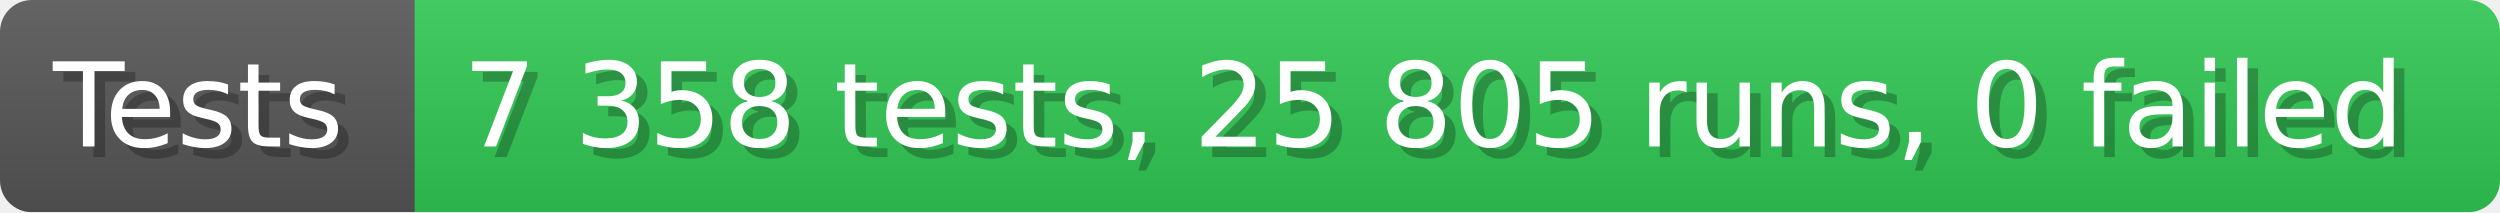
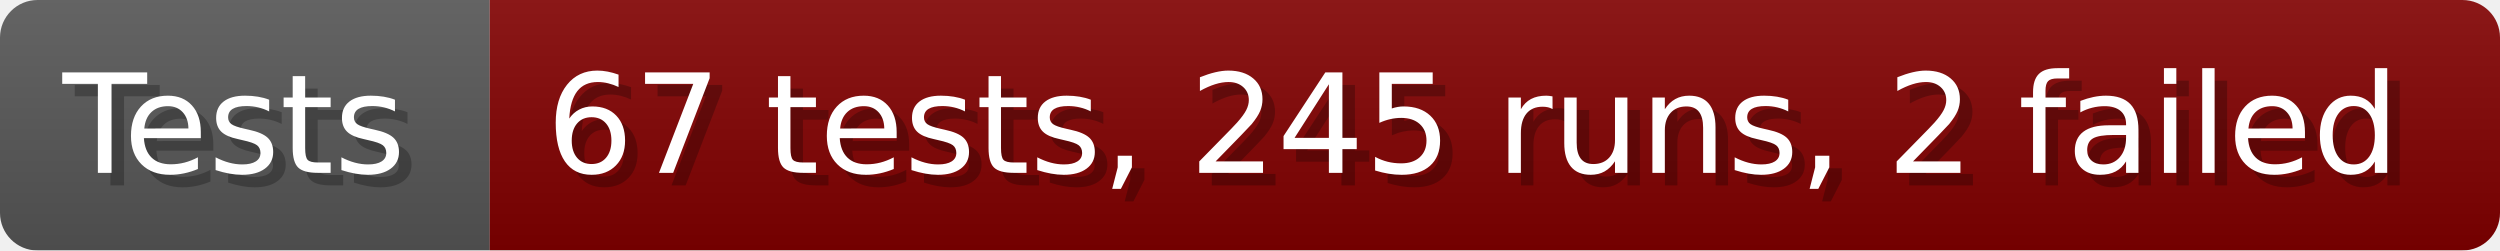
- <svg xmlns="http://www.w3.org/2000/svg" width="235.6" height="20" viewBox="0 0 2356 200" role="img" aria-label="Tests: 7 358 tests, 25 805 runs, 0 failed">
+ <svg xmlns="http://www.w3.org/2000/svg" width="199.6" height="20" viewBox="0 0 1996 200" role="img" aria-label="Tests: 67 tests, 245 runs, 2 failed">
  <linearGradient id="a" x2="0" y2="100%">
    <stop offset="0" stop-opacity=".1" stop-color="#EEE" />
    <stop offset="1" stop-opacity=".1" />
  </linearGradient>
  <mask id="m">
-     <rect width="2356" height="200" rx="30" fill="#FFF" />
+     <rect width="1996" height="200" rx="30" fill="#FFF" />
  </mask>
  <g mask="url(#m)">
    <rect width="391" height="200" fill="#555" />
-     <rect width="1965" height="200" fill="#31c653" x="391" />
-     <rect width="2356" height="200" fill="url(#a)" />
+     <rect width="1605" height="200" fill="#800000" x="391" />
+     <rect width="1996" height="200" fill="url(#a)" />
  </g>
  <g aria-hidden="true" fill="#fff" text-anchor="start" font-family="Verdana,DejaVu Sans,sans-serif" font-size="110">
    <text x="60" y="148" textLength="291" fill="#000" opacity="0.25">Tests</text>
    <text x="50" y="138" textLength="291">Tests</text>
-     <text x="446" y="148" textLength="1865" fill="#000" opacity="0.25">7 358 tests, 25 805 runs, 0 failed</text>
-     <text x="436" y="138" textLength="1865">7 358 tests, 25 805 runs, 0 failed</text>
+     <text x="446" y="148" textLength="1505" fill="#000" opacity="0.25">67 tests, 245 runs, 2 failed</text>
+     <text x="436" y="138" textLength="1505">67 tests, 245 runs, 2 failed</text>
  </g>
</svg>
